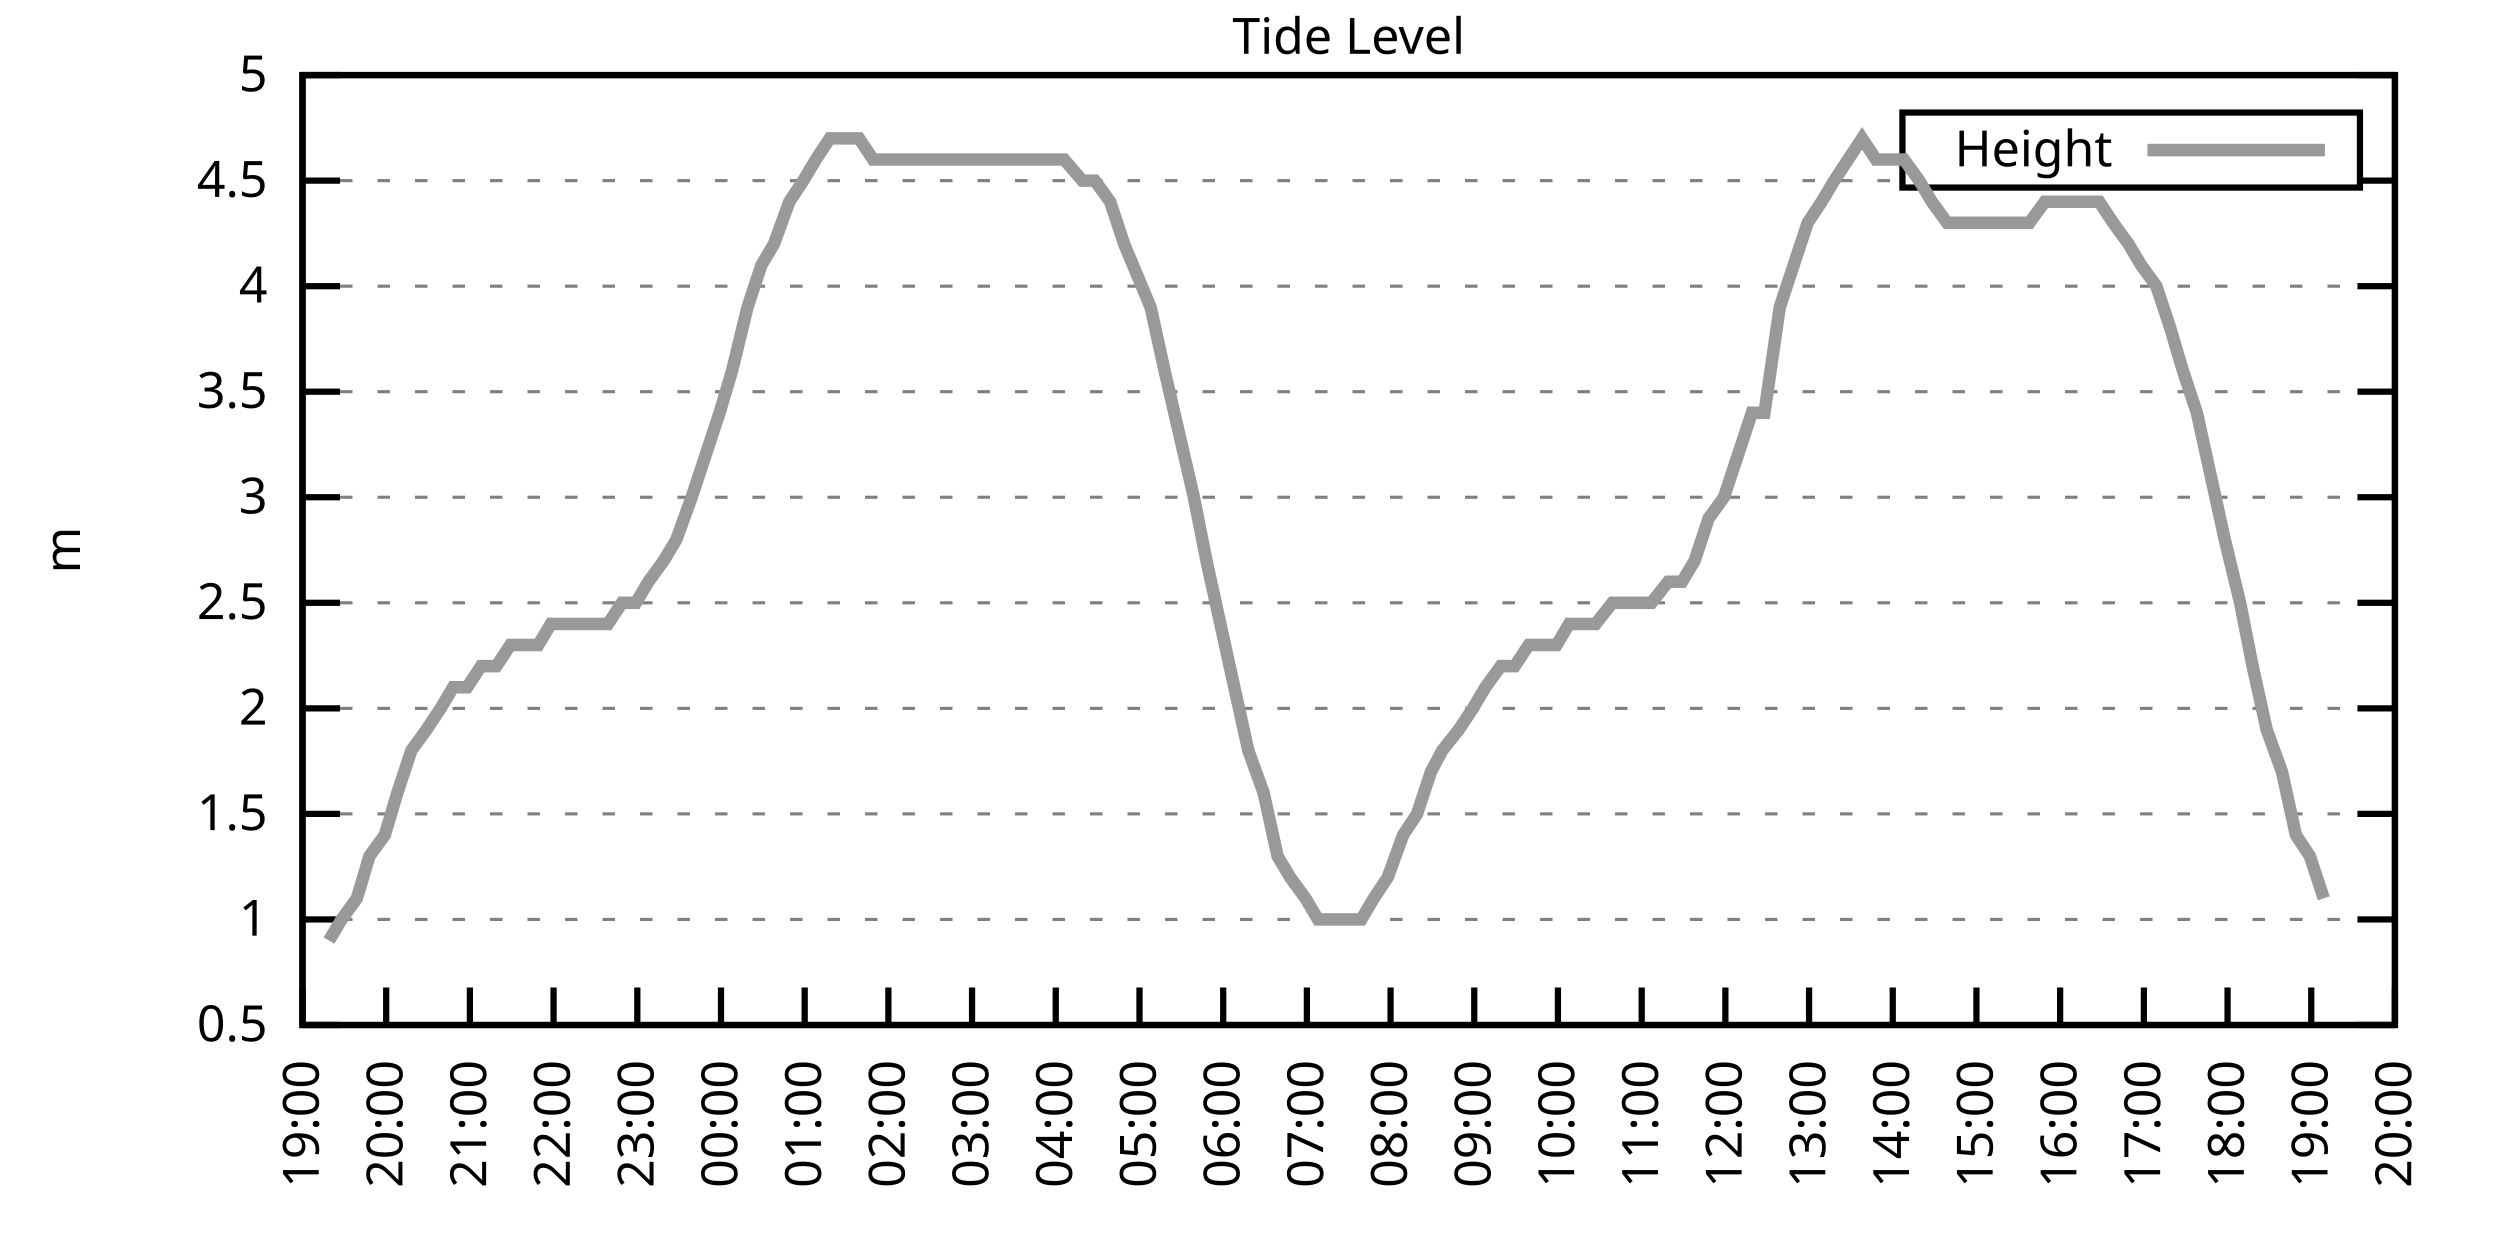
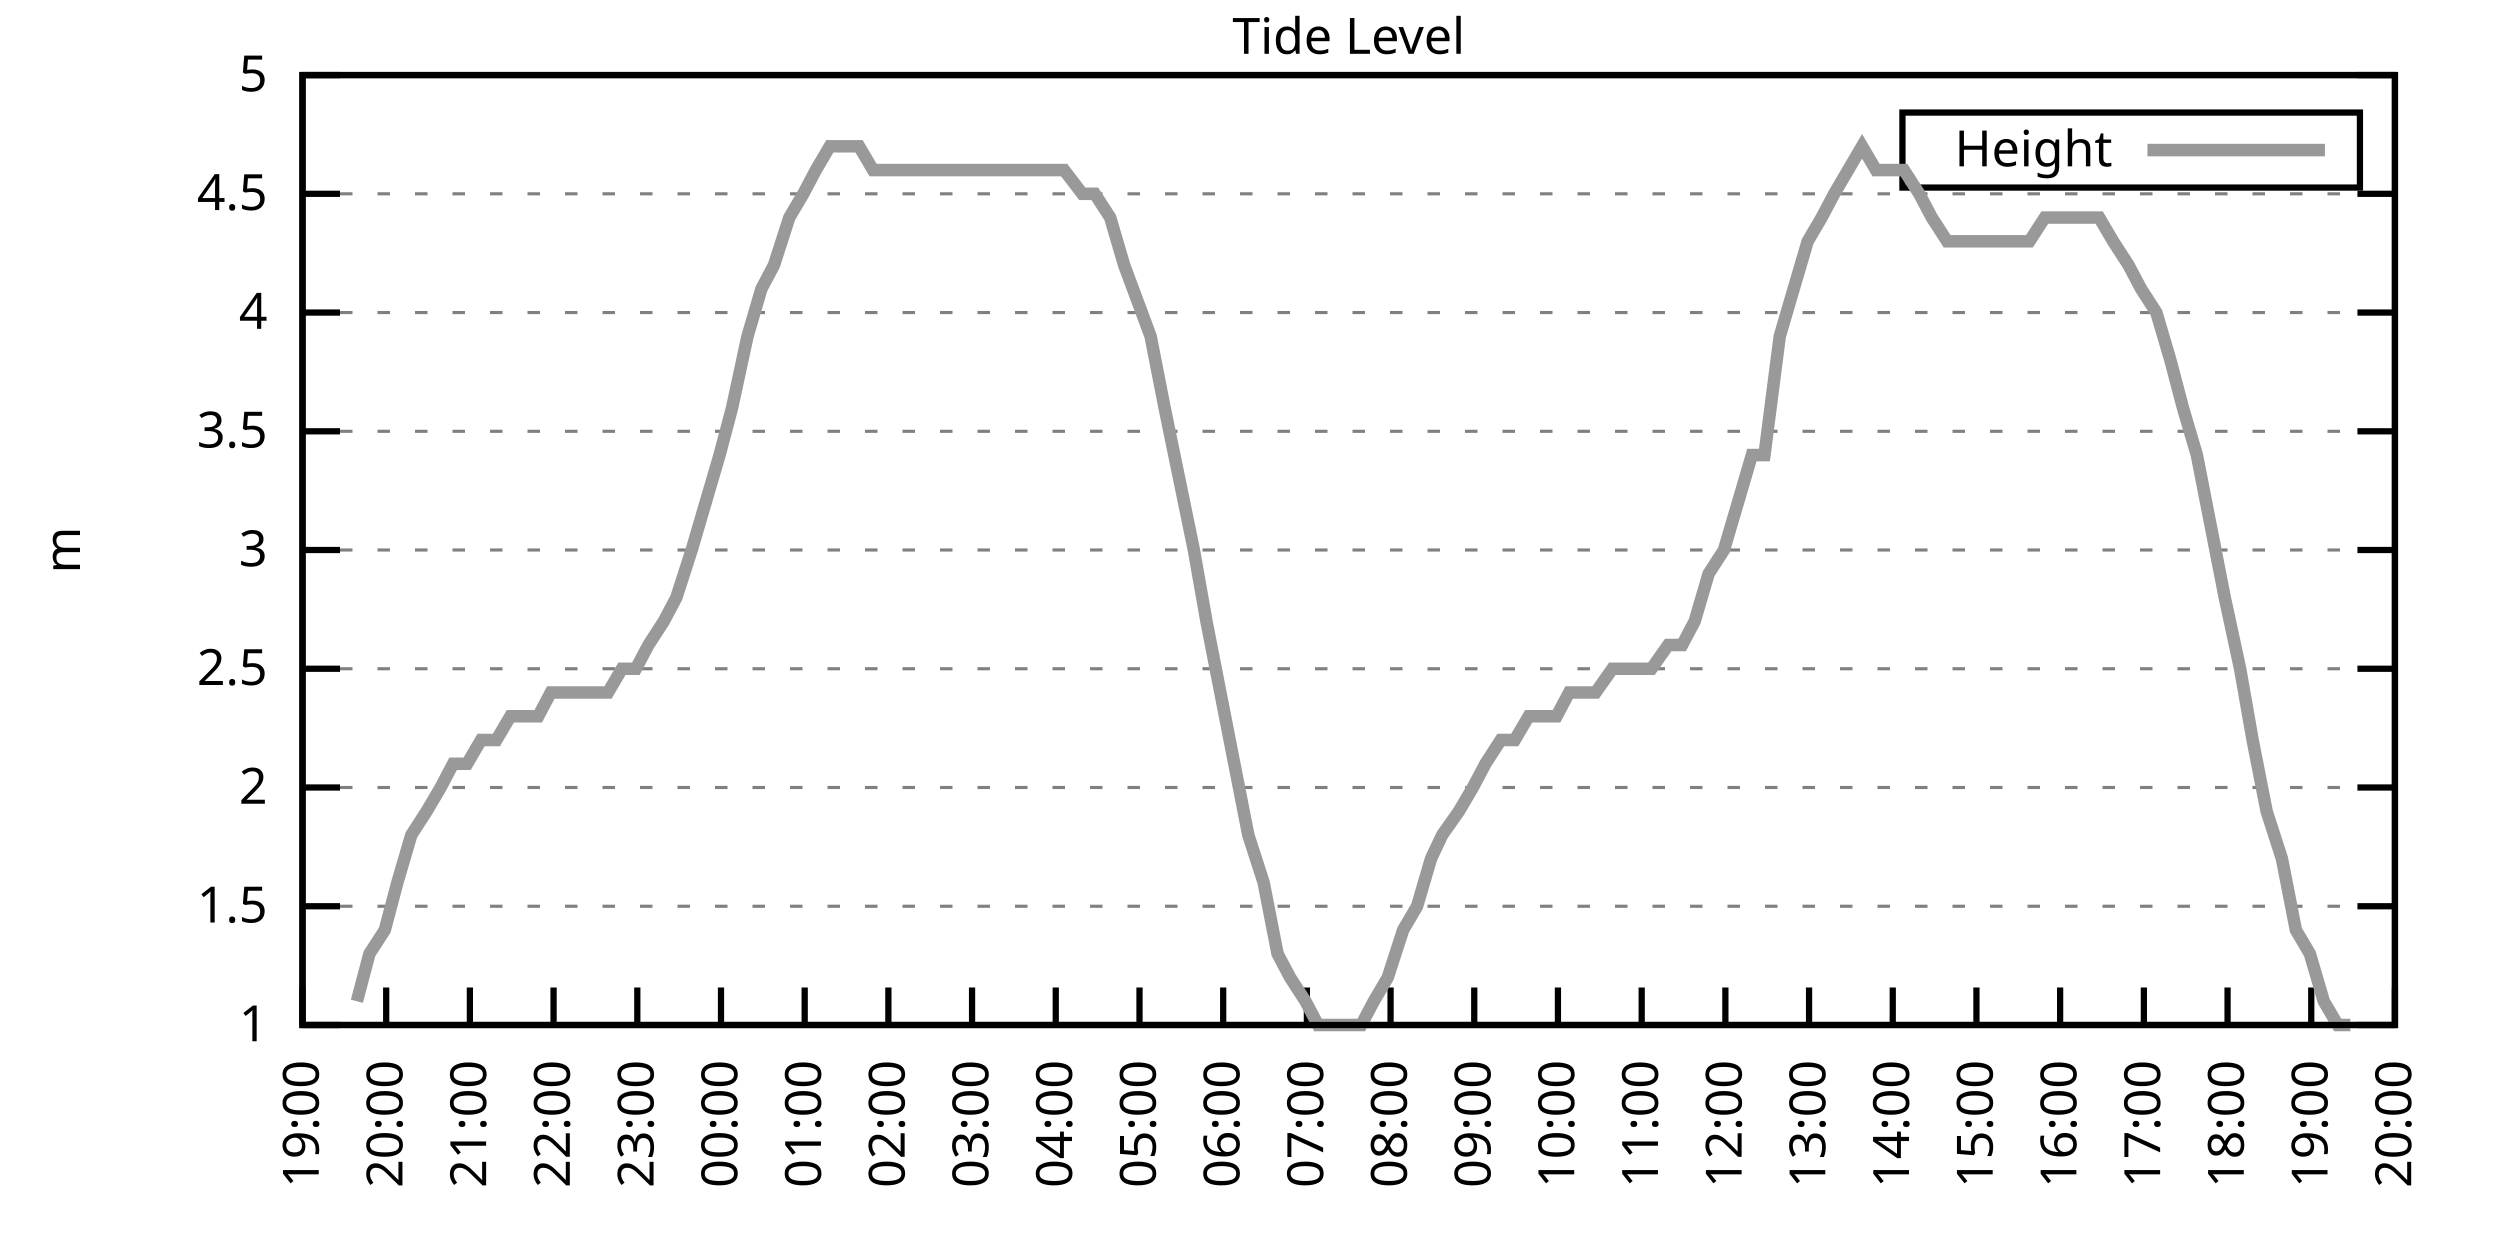
<svg xmlns="http://www.w3.org/2000/svg" xmlns:xlink="http://www.w3.org/1999/xlink" width="400" height="200" viewBox="0 0 400 200">
  <g id="gnuplot_canvas">
    <rect x="0" y="0" width="400" height="200" fill="none" />
    <defs>
      <circle id="gpDot" r="0.5" stroke-width="0.5" stroke="currentColor" />
      <path id="gpPt0" stroke-width="0.333" stroke="currentColor" d="M-1,0 h2 M0,-1 v2" />
      <path id="gpPt1" stroke-width="0.333" stroke="currentColor" d="M-1,-1 L1,1 M1,-1 L-1,1" />
      <path id="gpPt2" stroke-width="0.333" stroke="currentColor" d="M-1,0 L1,0 M0,-1 L0,1 M-1,-1 L1,1 M-1,1 L1,-1" />
      <rect id="gpPt3" stroke-width="0.333" stroke="currentColor" x="-1" y="-1" width="2" height="2" />
      <rect id="gpPt4" stroke-width="0.333" stroke="currentColor" fill="currentColor" x="-1" y="-1" width="2" height="2" />
      <circle id="gpPt5" stroke-width="0.333" stroke="currentColor" cx="0" cy="0" r="1" />
      <use xlink:href="#gpPt5" id="gpPt6" fill="currentColor" stroke="none" />
      <path id="gpPt7" stroke-width="0.333" stroke="currentColor" d="M0,-1.33 L-1.33,0.67 L1.33,0.67 z" />
      <use xlink:href="#gpPt7" id="gpPt8" fill="currentColor" stroke="none" />
      <use xlink:href="#gpPt7" id="gpPt9" stroke="currentColor" transform="rotate(180)" />
      <use xlink:href="#gpPt9" id="gpPt10" fill="currentColor" stroke="none" />
      <use xlink:href="#gpPt3" id="gpPt11" stroke="currentColor" transform="rotate(45)" />
      <use xlink:href="#gpPt11" id="gpPt12" fill="currentColor" stroke="none" />
      <path id="gpPt13" stroke-width="0.333" stroke="currentColor" d="M0,1.330 L1.265,0.411 L0.782,-1.067 L-0.782,-1.076 L-1.265,0.411 z" />
      <use xlink:href="#gpPt13" id="gpPt14" fill="currentColor" stroke="none" />
      <filter id="textbox" filterUnits="objectBoundingBox" x="0" y="0" height="1" width="1">
        <feFlood flood-color="white" flood-opacity="1" result="bgnd" />
        <feComposite in="SourceGraphic" in2="bgnd" operator="atop" />
      </filter>
      <filter id="greybox" filterUnits="objectBoundingBox" x="0" y="0" height="1" width="1">
        <feFlood flood-color="lightgrey" flood-opacity="1" result="grey" />
        <feComposite in="SourceGraphic" in2="grey" operator="atop" />
      </filter>
    </defs>
    <g fill="none" color="white" stroke="currentColor" stroke-width="1.00" stroke-linecap="butt" stroke-linejoin="miter">
</g>
    <g fill="none" color="black" stroke="currentColor" stroke-width="1.00" stroke-linecap="butt" stroke-linejoin="miter">
      <g stroke="none" shape-rendering="crispEdges">
        <polygon fill="rgb(255, 255, 255)" points="48.40,164.00 383.18,164.00 383.18,12.02 48.40,12.02 " />
      </g>
    </g>
    <g fill="none" color="black" stroke="currentColor" stroke-width="1.00" stroke-linecap="butt" stroke-linejoin="miter">
</g>
    <g fill="none" color="black" stroke="black" stroke-width="0.50" stroke-linecap="butt" stroke-linejoin="miter">
</g>
    <g fill="none" color="gray" stroke="currentColor" stroke-width="0.50" stroke-linecap="butt" stroke-linejoin="miter">
      <path stroke="gray" stroke-dasharray="2,4" class="gridline" d="M48.40,164.00 L383.19,164.00  " />
    </g>
    <g fill="none" color="gray" stroke="gray" stroke-width="1.00" stroke-linecap="butt" stroke-linejoin="miter">
</g>
    <g fill="none" color="black" stroke="currentColor" stroke-width="1.00" stroke-linecap="butt" stroke-linejoin="miter">
      <path stroke="black" d="M48.40,164.00 L54.40,164.00 M383.19,164.00 L377.19,164.00  " />
      <g transform="translate(42.80,166.60)" stroke="none" fill="black" font-family="Sans" font-size="8.00" text-anchor="end">
        <text>
-           <tspan font-family="Sans"> 0.5</tspan>
-         </text>
-       </g>
-     </g>
-     <g fill="none" color="black" stroke="currentColor" stroke-width="1.00" stroke-linecap="butt" stroke-linejoin="miter">
- </g>
-     <g fill="none" color="black" stroke="black" stroke-width="0.50" stroke-linecap="butt" stroke-linejoin="miter">
- </g>
-     <g fill="none" color="gray" stroke="currentColor" stroke-width="0.50" stroke-linecap="butt" stroke-linejoin="miter">
-       <path stroke="gray" stroke-dasharray="2,4" class="gridline" d="M48.40,147.11 L383.19,147.11  " />
-     </g>
-     <g fill="none" color="gray" stroke="gray" stroke-width="1.00" stroke-linecap="butt" stroke-linejoin="miter">
- </g>
-     <g fill="none" color="black" stroke="currentColor" stroke-width="1.00" stroke-linecap="butt" stroke-linejoin="miter">
-       <path stroke="black" d="M48.40,147.11 L54.40,147.11 M383.19,147.11 L377.19,147.11  " />
-       <g transform="translate(42.80,149.71)" stroke="none" fill="black" font-family="Sans" font-size="8.00" text-anchor="end">
-         <text>
          <tspan font-family="Sans"> 1</tspan>
        </text>
      </g>
    </g>
    <g fill="none" color="black" stroke="currentColor" stroke-width="1.00" stroke-linecap="butt" stroke-linejoin="miter">
</g>
    <g fill="none" color="black" stroke="black" stroke-width="0.50" stroke-linecap="butt" stroke-linejoin="miter">
</g>
    <g fill="none" color="gray" stroke="currentColor" stroke-width="0.50" stroke-linecap="butt" stroke-linejoin="miter">
-       <path stroke="gray" stroke-dasharray="2,4" class="gridline" d="M48.40,130.22 L383.19,130.22  " />
-     </g>
-     <g fill="none" color="gray" stroke="gray" stroke-width="1.00" stroke-linecap="butt" stroke-linejoin="miter">
- </g>
-     <g fill="none" color="black" stroke="currentColor" stroke-width="1.00" stroke-linecap="butt" stroke-linejoin="miter">
-       <path stroke="black" d="M48.40,130.22 L54.40,130.22 M383.19,130.22 L377.19,130.22  " />
-       <g transform="translate(42.80,132.82)" stroke="none" fill="black" font-family="Sans" font-size="8.00" text-anchor="end">
+       <path stroke="gray" stroke-dasharray="2,4" class="gridline" d="M48.40,145.00 L383.19,145.00  " />
+     </g>
+     <g fill="none" color="gray" stroke="gray" stroke-width="1.00" stroke-linecap="butt" stroke-linejoin="miter">
+ </g>
+     <g fill="none" color="black" stroke="currentColor" stroke-width="1.00" stroke-linecap="butt" stroke-linejoin="miter">
+       <path stroke="black" d="M48.40,145.00 L54.40,145.00 M383.19,145.00 L377.19,145.00  " />
+       <g transform="translate(42.80,147.60)" stroke="none" fill="black" font-family="Sans" font-size="8.00" text-anchor="end">
        <text>
          <tspan font-family="Sans"> 1.5</tspan>
        </text>
      </g>
    </g>
    <g fill="none" color="black" stroke="currentColor" stroke-width="1.00" stroke-linecap="butt" stroke-linejoin="miter">
</g>
    <g fill="none" color="black" stroke="black" stroke-width="0.50" stroke-linecap="butt" stroke-linejoin="miter">
</g>
    <g fill="none" color="gray" stroke="currentColor" stroke-width="0.50" stroke-linecap="butt" stroke-linejoin="miter">
-       <path stroke="gray" stroke-dasharray="2,4" class="gridline" d="M48.40,113.34 L383.19,113.34  " />
-     </g>
-     <g fill="none" color="gray" stroke="gray" stroke-width="1.00" stroke-linecap="butt" stroke-linejoin="miter">
- </g>
-     <g fill="none" color="black" stroke="currentColor" stroke-width="1.00" stroke-linecap="butt" stroke-linejoin="miter">
-       <path stroke="black" d="M48.40,113.34 L54.40,113.34 M383.19,113.34 L377.19,113.34  " />
-       <g transform="translate(42.80,115.94)" stroke="none" fill="black" font-family="Sans" font-size="8.00" text-anchor="end">
+       <path stroke="gray" stroke-dasharray="2,4" class="gridline" d="M48.40,126.00 L383.19,126.00  " />
+     </g>
+     <g fill="none" color="gray" stroke="gray" stroke-width="1.00" stroke-linecap="butt" stroke-linejoin="miter">
+ </g>
+     <g fill="none" color="black" stroke="currentColor" stroke-width="1.00" stroke-linecap="butt" stroke-linejoin="miter">
+       <path stroke="black" d="M48.40,126.00 L54.40,126.00 M383.19,126.00 L377.19,126.00  " />
+       <g transform="translate(42.80,128.60)" stroke="none" fill="black" font-family="Sans" font-size="8.00" text-anchor="end">
        <text>
          <tspan font-family="Sans"> 2</tspan>
        </text>
      </g>
    </g>
    <g fill="none" color="black" stroke="currentColor" stroke-width="1.00" stroke-linecap="butt" stroke-linejoin="miter">
</g>
    <g fill="none" color="black" stroke="black" stroke-width="0.50" stroke-linecap="butt" stroke-linejoin="miter">
</g>
    <g fill="none" color="gray" stroke="currentColor" stroke-width="0.50" stroke-linecap="butt" stroke-linejoin="miter">
-       <path stroke="gray" stroke-dasharray="2,4" class="gridline" d="M48.40,96.45 L383.19,96.45  " />
-     </g>
-     <g fill="none" color="gray" stroke="gray" stroke-width="1.00" stroke-linecap="butt" stroke-linejoin="miter">
- </g>
-     <g fill="none" color="black" stroke="currentColor" stroke-width="1.00" stroke-linecap="butt" stroke-linejoin="miter">
-       <path stroke="black" d="M48.40,96.45 L54.40,96.45 M383.19,96.45 L377.19,96.45  " />
-       <g transform="translate(42.80,99.05)" stroke="none" fill="black" font-family="Sans" font-size="8.00" text-anchor="end">
+       <path stroke="gray" stroke-dasharray="2,4" class="gridline" d="M48.40,107.00 L383.19,107.00  " />
+     </g>
+     <g fill="none" color="gray" stroke="gray" stroke-width="1.00" stroke-linecap="butt" stroke-linejoin="miter">
+ </g>
+     <g fill="none" color="black" stroke="currentColor" stroke-width="1.00" stroke-linecap="butt" stroke-linejoin="miter">
+       <path stroke="black" d="M48.40,107.00 L54.40,107.00 M383.19,107.00 L377.19,107.00  " />
+       <g transform="translate(42.80,109.60)" stroke="none" fill="black" font-family="Sans" font-size="8.00" text-anchor="end">
        <text>
          <tspan font-family="Sans"> 2.5</tspan>
        </text>
      </g>
    </g>
    <g fill="none" color="black" stroke="currentColor" stroke-width="1.00" stroke-linecap="butt" stroke-linejoin="miter">
</g>
    <g fill="none" color="black" stroke="black" stroke-width="0.50" stroke-linecap="butt" stroke-linejoin="miter">
</g>
    <g fill="none" color="gray" stroke="currentColor" stroke-width="0.50" stroke-linecap="butt" stroke-linejoin="miter">
-       <path stroke="gray" stroke-dasharray="2,4" class="gridline" d="M48.40,79.56 L383.19,79.56  " />
-     </g>
-     <g fill="none" color="gray" stroke="gray" stroke-width="1.00" stroke-linecap="butt" stroke-linejoin="miter">
- </g>
-     <g fill="none" color="black" stroke="currentColor" stroke-width="1.00" stroke-linecap="butt" stroke-linejoin="miter">
-       <path stroke="black" d="M48.40,79.56 L54.40,79.56 M383.19,79.56 L377.19,79.56  " />
-       <g transform="translate(42.80,82.16)" stroke="none" fill="black" font-family="Sans" font-size="8.00" text-anchor="end">
+       <path stroke="gray" stroke-dasharray="2,4" class="gridline" d="M48.40,88.00 L383.19,88.00  " />
+     </g>
+     <g fill="none" color="gray" stroke="gray" stroke-width="1.00" stroke-linecap="butt" stroke-linejoin="miter">
+ </g>
+     <g fill="none" color="black" stroke="currentColor" stroke-width="1.00" stroke-linecap="butt" stroke-linejoin="miter">
+       <path stroke="black" d="M48.40,88.00 L54.40,88.00 M383.19,88.00 L377.19,88.00  " />
+       <g transform="translate(42.80,90.60)" stroke="none" fill="black" font-family="Sans" font-size="8.00" text-anchor="end">
        <text>
          <tspan font-family="Sans"> 3</tspan>
        </text>
      </g>
    </g>
    <g fill="none" color="black" stroke="currentColor" stroke-width="1.00" stroke-linecap="butt" stroke-linejoin="miter">
</g>
    <g fill="none" color="black" stroke="black" stroke-width="0.50" stroke-linecap="butt" stroke-linejoin="miter">
</g>
    <g fill="none" color="gray" stroke="currentColor" stroke-width="0.50" stroke-linecap="butt" stroke-linejoin="miter">
-       <path stroke="gray" stroke-dasharray="2,4" class="gridline" d="M48.40,62.67 L383.19,62.67  " />
-     </g>
-     <g fill="none" color="gray" stroke="gray" stroke-width="1.00" stroke-linecap="butt" stroke-linejoin="miter">
- </g>
-     <g fill="none" color="black" stroke="currentColor" stroke-width="1.00" stroke-linecap="butt" stroke-linejoin="miter">
-       <path stroke="black" d="M48.40,62.67 L54.40,62.67 M383.19,62.67 L377.19,62.67  " />
-       <g transform="translate(42.80,65.27)" stroke="none" fill="black" font-family="Sans" font-size="8.00" text-anchor="end">
+       <path stroke="gray" stroke-dasharray="2,4" class="gridline" d="M48.40,69.01 L383.19,69.01  " />
+     </g>
+     <g fill="none" color="gray" stroke="gray" stroke-width="1.00" stroke-linecap="butt" stroke-linejoin="miter">
+ </g>
+     <g fill="none" color="black" stroke="currentColor" stroke-width="1.00" stroke-linecap="butt" stroke-linejoin="miter">
+       <path stroke="black" d="M48.40,69.01 L54.40,69.01 M383.19,69.01 L377.19,69.01  " />
+       <g transform="translate(42.80,71.61)" stroke="none" fill="black" font-family="Sans" font-size="8.00" text-anchor="end">
        <text>
          <tspan font-family="Sans"> 3.5</tspan>
        </text>
      </g>
    </g>
    <g fill="none" color="black" stroke="currentColor" stroke-width="1.00" stroke-linecap="butt" stroke-linejoin="miter">
</g>
    <g fill="none" color="black" stroke="black" stroke-width="0.50" stroke-linecap="butt" stroke-linejoin="miter">
</g>
    <g fill="none" color="gray" stroke="currentColor" stroke-width="0.50" stroke-linecap="butt" stroke-linejoin="miter">
-       <path stroke="gray" stroke-dasharray="2,4" class="gridline" d="M48.40,45.79 L383.19,45.79  " />
-     </g>
-     <g fill="none" color="gray" stroke="gray" stroke-width="1.00" stroke-linecap="butt" stroke-linejoin="miter">
- </g>
-     <g fill="none" color="black" stroke="currentColor" stroke-width="1.00" stroke-linecap="butt" stroke-linejoin="miter">
-       <path stroke="black" d="M48.40,45.79 L54.40,45.79 M383.19,45.79 L377.19,45.79  " />
-       <g transform="translate(42.80,48.39)" stroke="none" fill="black" font-family="Sans" font-size="8.00" text-anchor="end">
+       <path stroke="gray" stroke-dasharray="2,4" class="gridline" d="M48.40,50.01 L383.19,50.01  " />
+     </g>
+     <g fill="none" color="gray" stroke="gray" stroke-width="1.00" stroke-linecap="butt" stroke-linejoin="miter">
+ </g>
+     <g fill="none" color="black" stroke="currentColor" stroke-width="1.00" stroke-linecap="butt" stroke-linejoin="miter">
+       <path stroke="black" d="M48.40,50.01 L54.40,50.01 M383.19,50.01 L377.19,50.01  " />
+       <g transform="translate(42.80,52.61)" stroke="none" fill="black" font-family="Sans" font-size="8.00" text-anchor="end">
        <text>
          <tspan font-family="Sans"> 4</tspan>
        </text>
      </g>
    </g>
    <g fill="none" color="black" stroke="currentColor" stroke-width="1.00" stroke-linecap="butt" stroke-linejoin="miter">
</g>
    <g fill="none" color="black" stroke="black" stroke-width="0.50" stroke-linecap="butt" stroke-linejoin="miter">
</g>
    <g fill="none" color="gray" stroke="currentColor" stroke-width="0.50" stroke-linecap="butt" stroke-linejoin="miter">
-       <path stroke="gray" stroke-dasharray="2,4" class="gridline" d="M48.40,28.90 L304.39,28.90 M377.59,28.90 L383.19,28.90  " />
-     </g>
-     <g fill="none" color="gray" stroke="gray" stroke-width="1.00" stroke-linecap="butt" stroke-linejoin="miter">
- </g>
-     <g fill="none" color="black" stroke="currentColor" stroke-width="1.00" stroke-linecap="butt" stroke-linejoin="miter">
-       <path stroke="black" d="M48.40,28.90 L54.40,28.90 M383.19,28.90 L377.19,28.90  " />
-       <g transform="translate(42.80,31.50)" stroke="none" fill="black" font-family="Sans" font-size="8.00" text-anchor="end">
+       <path stroke="gray" stroke-dasharray="2,4" class="gridline" d="M48.40,31.01 L383.19,31.01  " />
+     </g>
+     <g fill="none" color="gray" stroke="gray" stroke-width="1.00" stroke-linecap="butt" stroke-linejoin="miter">
+ </g>
+     <g fill="none" color="black" stroke="currentColor" stroke-width="1.00" stroke-linecap="butt" stroke-linejoin="miter">
+       <path stroke="black" d="M48.40,31.01 L54.40,31.01 M383.19,31.01 L377.19,31.01  " />
+       <g transform="translate(42.80,33.61)" stroke="none" fill="black" font-family="Sans" font-size="8.00" text-anchor="end">
        <text>
          <tspan font-family="Sans"> 4.5</tspan>
        </text>
      </g>
    </g>
    <g fill="none" color="black" stroke="currentColor" stroke-width="1.00" stroke-linecap="butt" stroke-linejoin="miter">
</g>
    <g fill="none" color="black" stroke="black" stroke-width="0.50" stroke-linecap="butt" stroke-linejoin="miter">
</g>
    <g fill="none" color="gray" stroke="currentColor" stroke-width="0.50" stroke-linecap="butt" stroke-linejoin="miter">
      <path stroke="gray" stroke-dasharray="2,4" class="gridline" d="M48.40,12.01 L383.19,12.01  " />
    </g>
    <g fill="none" color="gray" stroke="gray" stroke-width="1.00" stroke-linecap="butt" stroke-linejoin="miter">
</g>
    <g fill="none" color="black" stroke="currentColor" stroke-width="1.00" stroke-linecap="butt" stroke-linejoin="miter">
      <path stroke="black" d="M48.40,12.01 L54.40,12.01 M383.19,12.01 L377.19,12.01  " />
      <g transform="translate(42.80,14.61)" stroke="none" fill="black" font-family="Sans" font-size="8.00" text-anchor="end">
        <text>
          <tspan font-family="Sans"> 5</tspan>
        </text>
      </g>
    </g>
    <g fill="none" color="black" stroke="currentColor" stroke-width="1.00" stroke-linecap="butt" stroke-linejoin="miter">
      <path stroke="black" d="M48.40,164.00 L48.40,158.00  " />
      <g transform="translate(51.00,169.60) rotate(270.00)" stroke="none" fill="black" font-family="Sans" font-size="8.00" text-anchor="end">
        <text>
          <tspan font-family="Sans">19:00</tspan>
        </text>
      </g>
    </g>
    <g fill="none" color="black" stroke="currentColor" stroke-width="1.00" stroke-linecap="butt" stroke-linejoin="miter">
      <path stroke="black" d="M61.79,164.00 L61.79,158.00  " />
      <g transform="translate(64.39,169.60) rotate(270.00)" stroke="none" fill="black" font-family="Sans" font-size="8.00" text-anchor="end">
        <text>
          <tspan font-family="Sans">20:00</tspan>
        </text>
      </g>
    </g>
    <g fill="none" color="black" stroke="currentColor" stroke-width="1.00" stroke-linecap="butt" stroke-linejoin="miter">
      <path stroke="black" d="M75.18,164.00 L75.18,158.00  " />
      <g transform="translate(77.78,169.60) rotate(270.00)" stroke="none" fill="black" font-family="Sans" font-size="8.00" text-anchor="end">
        <text>
          <tspan font-family="Sans">21:00</tspan>
        </text>
      </g>
    </g>
    <g fill="none" color="black" stroke="currentColor" stroke-width="1.00" stroke-linecap="butt" stroke-linejoin="miter">
      <path stroke="black" d="M88.57,164.00 L88.57,158.00  " />
      <g transform="translate(91.17,169.60) rotate(270.00)" stroke="none" fill="black" font-family="Sans" font-size="8.00" text-anchor="end">
        <text>
          <tspan font-family="Sans">22:00</tspan>
        </text>
      </g>
    </g>
    <g fill="none" color="black" stroke="currentColor" stroke-width="1.00" stroke-linecap="butt" stroke-linejoin="miter">
      <path stroke="black" d="M101.97,164.00 L101.97,158.00  " />
      <g transform="translate(104.57,169.60) rotate(270.00)" stroke="none" fill="black" font-family="Sans" font-size="8.00" text-anchor="end">
        <text>
          <tspan font-family="Sans">23:00</tspan>
        </text>
      </g>
    </g>
    <g fill="none" color="black" stroke="currentColor" stroke-width="1.00" stroke-linecap="butt" stroke-linejoin="miter">
      <path stroke="black" d="M115.36,164.00 L115.36,158.00  " />
      <g transform="translate(117.96,169.60) rotate(270.00)" stroke="none" fill="black" font-family="Sans" font-size="8.00" text-anchor="end">
        <text>
          <tspan font-family="Sans">00:00</tspan>
        </text>
      </g>
    </g>
    <g fill="none" color="black" stroke="currentColor" stroke-width="1.00" stroke-linecap="butt" stroke-linejoin="miter">
      <path stroke="black" d="M128.75,164.00 L128.75,158.00  " />
      <g transform="translate(131.35,169.60) rotate(270.00)" stroke="none" fill="black" font-family="Sans" font-size="8.00" text-anchor="end">
        <text>
          <tspan font-family="Sans">01:00</tspan>
        </text>
      </g>
    </g>
    <g fill="none" color="black" stroke="currentColor" stroke-width="1.00" stroke-linecap="butt" stroke-linejoin="miter">
      <path stroke="black" d="M142.14,164.00 L142.14,158.00  " />
      <g transform="translate(144.74,169.60) rotate(270.00)" stroke="none" fill="black" font-family="Sans" font-size="8.00" text-anchor="end">
        <text>
          <tspan font-family="Sans">02:00</tspan>
        </text>
      </g>
    </g>
    <g fill="none" color="black" stroke="currentColor" stroke-width="1.00" stroke-linecap="butt" stroke-linejoin="miter">
      <path stroke="black" d="M155.53,164.00 L155.53,158.00  " />
      <g transform="translate(158.13,169.60) rotate(270.00)" stroke="none" fill="black" font-family="Sans" font-size="8.00" text-anchor="end">
        <text>
          <tspan font-family="Sans">03:00</tspan>
        </text>
      </g>
    </g>
    <g fill="none" color="black" stroke="currentColor" stroke-width="1.00" stroke-linecap="butt" stroke-linejoin="miter">
      <path stroke="black" d="M168.92,164.00 L168.92,158.00  " />
      <g transform="translate(171.52,169.60) rotate(270.00)" stroke="none" fill="black" font-family="Sans" font-size="8.00" text-anchor="end">
        <text>
          <tspan font-family="Sans">04:00</tspan>
        </text>
      </g>
    </g>
    <g fill="none" color="black" stroke="currentColor" stroke-width="1.00" stroke-linecap="butt" stroke-linejoin="miter">
      <path stroke="black" d="M182.32,164.00 L182.32,158.00  " />
      <g transform="translate(184.92,169.60) rotate(270.00)" stroke="none" fill="black" font-family="Sans" font-size="8.00" text-anchor="end">
        <text>
          <tspan font-family="Sans">05:00</tspan>
        </text>
      </g>
    </g>
    <g fill="none" color="black" stroke="currentColor" stroke-width="1.00" stroke-linecap="butt" stroke-linejoin="miter">
      <path stroke="black" d="M195.71,164.00 L195.71,158.00  " />
      <g transform="translate(198.31,169.60) rotate(270.00)" stroke="none" fill="black" font-family="Sans" font-size="8.00" text-anchor="end">
        <text>
          <tspan font-family="Sans">06:00</tspan>
        </text>
      </g>
    </g>
    <g fill="none" color="black" stroke="currentColor" stroke-width="1.00" stroke-linecap="butt" stroke-linejoin="miter">
      <path stroke="black" d="M209.10,164.00 L209.10,158.00  " />
      <g transform="translate(211.70,169.60) rotate(270.00)" stroke="none" fill="black" font-family="Sans" font-size="8.00" text-anchor="end">
        <text>
          <tspan font-family="Sans">07:00</tspan>
        </text>
      </g>
    </g>
    <g fill="none" color="black" stroke="currentColor" stroke-width="1.00" stroke-linecap="butt" stroke-linejoin="miter">
      <path stroke="black" d="M222.49,164.00 L222.49,158.00  " />
      <g transform="translate(225.09,169.60) rotate(270.00)" stroke="none" fill="black" font-family="Sans" font-size="8.00" text-anchor="end">
        <text>
          <tspan font-family="Sans">08:00</tspan>
        </text>
      </g>
    </g>
    <g fill="none" color="black" stroke="currentColor" stroke-width="1.00" stroke-linecap="butt" stroke-linejoin="miter">
      <path stroke="black" d="M235.88,164.00 L235.88,158.00  " />
      <g transform="translate(238.48,169.60) rotate(270.00)" stroke="none" fill="black" font-family="Sans" font-size="8.00" text-anchor="end">
        <text>
          <tspan font-family="Sans">09:00</tspan>
        </text>
      </g>
    </g>
    <g fill="none" color="black" stroke="currentColor" stroke-width="1.00" stroke-linecap="butt" stroke-linejoin="miter">
      <path stroke="black" d="M249.27,164.00 L249.27,158.00  " />
      <g transform="translate(251.87,169.60) rotate(270.00)" stroke="none" fill="black" font-family="Sans" font-size="8.00" text-anchor="end">
        <text>
          <tspan font-family="Sans">10:00</tspan>
        </text>
      </g>
    </g>
    <g fill="none" color="black" stroke="currentColor" stroke-width="1.00" stroke-linecap="butt" stroke-linejoin="miter">
      <path stroke="black" d="M262.67,164.00 L262.67,158.00  " />
      <g transform="translate(265.27,169.60) rotate(270.00)" stroke="none" fill="black" font-family="Sans" font-size="8.00" text-anchor="end">
        <text>
          <tspan font-family="Sans">11:00</tspan>
        </text>
      </g>
    </g>
    <g fill="none" color="black" stroke="currentColor" stroke-width="1.00" stroke-linecap="butt" stroke-linejoin="miter">
      <path stroke="black" d="M276.06,164.00 L276.06,158.00  " />
      <g transform="translate(278.66,169.60) rotate(270.00)" stroke="none" fill="black" font-family="Sans" font-size="8.00" text-anchor="end">
        <text>
          <tspan font-family="Sans">12:00</tspan>
        </text>
      </g>
    </g>
    <g fill="none" color="black" stroke="currentColor" stroke-width="1.00" stroke-linecap="butt" stroke-linejoin="miter">
      <path stroke="black" d="M289.45,164.00 L289.45,158.00  " />
      <g transform="translate(292.05,169.60) rotate(270.00)" stroke="none" fill="black" font-family="Sans" font-size="8.00" text-anchor="end">
        <text>
          <tspan font-family="Sans">13:00</tspan>
        </text>
      </g>
    </g>
    <g fill="none" color="black" stroke="currentColor" stroke-width="1.00" stroke-linecap="butt" stroke-linejoin="miter">
      <path stroke="black" d="M302.84,164.00 L302.84,158.00  " />
      <g transform="translate(305.44,169.60) rotate(270.00)" stroke="none" fill="black" font-family="Sans" font-size="8.00" text-anchor="end">
        <text>
          <tspan font-family="Sans">14:00</tspan>
        </text>
      </g>
    </g>
    <g fill="none" color="black" stroke="currentColor" stroke-width="1.00" stroke-linecap="butt" stroke-linejoin="miter">
      <path stroke="black" d="M316.23,164.00 L316.23,158.00  " />
      <g transform="translate(318.83,169.60) rotate(270.00)" stroke="none" fill="black" font-family="Sans" font-size="8.00" text-anchor="end">
        <text>
          <tspan font-family="Sans">15:00</tspan>
        </text>
      </g>
    </g>
    <g fill="none" color="black" stroke="currentColor" stroke-width="1.00" stroke-linecap="butt" stroke-linejoin="miter">
      <path stroke="black" d="M329.62,164.00 L329.62,158.00  " />
      <g transform="translate(332.22,169.60) rotate(270.00)" stroke="none" fill="black" font-family="Sans" font-size="8.00" text-anchor="end">
        <text>
          <tspan font-family="Sans">16:00</tspan>
        </text>
      </g>
    </g>
    <g fill="none" color="black" stroke="currentColor" stroke-width="1.00" stroke-linecap="butt" stroke-linejoin="miter">
      <path stroke="black" d="M343.02,164.00 L343.02,158.00  " />
      <g transform="translate(345.62,169.60) rotate(270.00)" stroke="none" fill="black" font-family="Sans" font-size="8.00" text-anchor="end">
        <text>
          <tspan font-family="Sans">17:00</tspan>
        </text>
      </g>
    </g>
    <g fill="none" color="black" stroke="currentColor" stroke-width="1.00" stroke-linecap="butt" stroke-linejoin="miter">
      <path stroke="black" d="M356.41,164.00 L356.41,158.00  " />
      <g transform="translate(359.01,169.60) rotate(270.00)" stroke="none" fill="black" font-family="Sans" font-size="8.00" text-anchor="end">
        <text>
          <tspan font-family="Sans">18:00</tspan>
        </text>
      </g>
    </g>
    <g fill="none" color="black" stroke="currentColor" stroke-width="1.00" stroke-linecap="butt" stroke-linejoin="miter">
      <path stroke="black" d="M369.80,164.00 L369.80,158.00  " />
      <g transform="translate(372.40,169.60) rotate(270.00)" stroke="none" fill="black" font-family="Sans" font-size="8.00" text-anchor="end">
        <text>
          <tspan font-family="Sans">19:00</tspan>
        </text>
      </g>
    </g>
    <g fill="none" color="black" stroke="currentColor" stroke-width="1.00" stroke-linecap="butt" stroke-linejoin="miter">
      <path stroke="black" d="M383.19,164.00 L383.19,158.00  " />
      <g transform="translate(385.79,169.60) rotate(270.00)" stroke="none" fill="black" font-family="Sans" font-size="8.00" text-anchor="end">
        <text>
          <tspan font-family="Sans">20:00</tspan>
        </text>
      </g>
    </g>
    <g fill="none" color="black" stroke="currentColor" stroke-width="1.00" stroke-linecap="butt" stroke-linejoin="miter">
</g>
    <g fill="none" color="black" stroke="currentColor" stroke-width="1.00" stroke-linecap="butt" stroke-linejoin="miter">
      <path stroke="black" d="M48.40,12.01 L48.40,164.00 L383.19,164.00 L383.19,12.01 L48.40,12.01 Z  " />
    </g>
    <g fill="none" color="black" stroke="currentColor" stroke-width="1.00" stroke-linecap="butt" stroke-linejoin="miter">
</g>
    <g fill="none" color="black" stroke="currentColor" stroke-width="1.00" stroke-linecap="butt" stroke-linejoin="miter">
      <path stroke="black" d="M304.39,30.01 L304.39,18.01 L377.59,18.01 L377.59,30.01 L304.39,30.01 Z  " />
    </g>
    <g id="Tide_level_plot_1">
      <g fill="none" color="white" stroke="black" stroke-width="2.00" stroke-linecap="butt" stroke-linejoin="miter">
</g>
      <g fill="none" color="black" stroke="currentColor" stroke-width="2.00" stroke-linecap="butt" stroke-linejoin="miter">
        <g transform="translate(337.99,26.61)" stroke="none" fill="black" font-family="Sans" font-size="8.00" text-anchor="end">
          <text>
            <tspan font-family="Sans">Height</tspan>
          </text>
        </g>
      </g>
      <g fill="none" color="black" stroke="currentColor" stroke-width="2.00" stroke-linecap="butt" stroke-linejoin="miter">
-         <path stroke="rgb(153, 153, 153)" d="M343.59,24.01 L371.99,24.01 M52.64,150.49 L54.65,147.11 L57.10,143.73 L59.11,136.98 L61.57,133.60 L63.58,126.85   L65.81,120.09 L68.26,116.71 L70.50,113.34 L72.50,109.96 L74.74,109.96 L76.97,106.58 L79.42,106.58 L81.66,103.20   L83.66,103.20 L86.12,103.20 L88.13,99.83 L90.36,99.83 L92.82,99.83 L95.05,99.83 L97.28,99.83 L99.51,96.45   L101.74,96.45 L103.75,93.07 L106.21,89.69 L108.22,86.32 L110.67,79.56 L112.90,72.81 L115.13,66.05 L117.14,59.30   L119.60,49.16 L121.83,42.41 L123.84,39.03 L126.29,32.28 L128.53,28.90 L130.54,25.52 L132.77,22.14 L135.00,22.14   L137.45,22.14 L139.69,25.52 L141.92,25.52 L143.93,25.52 L146.38,25.52 L148.61,25.52 L150.85,25.52 L152.85,25.52   L155.09,25.52 L157.32,25.52 L159.55,25.52 L161.78,25.52 L164.24,25.52 L166.47,25.52 L168.48,25.52 L170.26,25.52   L173.17,28.90 L175.17,28.90 L177.63,32.28 L179.86,39.03 L184.10,49.16 L186.33,59.30 L191.02,79.56 L193.03,89.69   L195.26,99.83 L197.49,109.96 L199.73,120.09 L202.18,126.85 L204.41,136.98 L206.42,140.36 L208.88,143.73 L210.88,147.11   L213.12,147.11 L215.57,147.11 L217.80,147.11 L219.81,143.73 L222.04,140.36 L224.50,133.60 L226.73,130.22 L228.96,123.47   L230.75,120.09 L233.43,116.71 L235.66,113.34 L237.67,109.96 L240.12,106.58 L242.36,106.58 L244.59,103.20 L246.82,103.20   L249.05,103.20 L251.06,99.83 L253.29,99.83 L255.30,99.83 L257.98,96.45 L259.99,96.45 L262.22,96.45 L264.23,96.45   L266.91,93.07 L269.14,93.07 L271.15,89.69 L273.38,82.94 L275.83,79.56 L278.07,72.81 L280.30,66.05 L282.31,66.05   L284.76,49.16 L286.99,42.41 L289.23,35.65 L291.46,32.28 L293.47,28.90 L295.70,25.52 L297.93,22.14 L300.16,25.52   L302.39,25.52 L304.63,25.52 L307.08,28.90 L309.09,32.28 L311.54,35.65 L313.78,35.65 L316.01,35.65 L318.24,35.65   L320.47,35.65 L322.48,35.65 L324.71,35.65 L327.17,32.28 L329.18,32.28 L331.41,32.28 L333.86,32.28 L335.87,32.28   L338.10,35.65 L340.56,39.03 L342.57,42.41 L345.02,45.79 L347.26,52.54 L349.26,59.30 L351.50,66.05 L353.73,76.18   L355.96,86.32 L358.42,96.45 L360.42,106.58 L362.66,116.71 L365.11,123.47 L367.34,133.60 L369.58,136.98 L371.81,143.73    " />
+         <path stroke="rgb(153, 153, 153)" d="M343.59,24.01 L371.99,24.01 M57.10,160.20 L59.11,152.60 L61.57,148.80 L63.58,141.20 L65.81,133.60 L68.26,129.80   L70.50,126.00 L72.50,122.20 L74.74,122.20 L76.97,118.40 L79.42,118.40 L81.66,114.60 L83.66,114.60 L86.12,114.60   L88.13,110.80 L90.36,110.80 L92.82,110.80 L95.05,110.80 L97.28,110.80 L99.51,107.00 L101.74,107.00 L103.75,103.20   L106.21,99.40 L108.22,95.60 L110.67,88.00 L112.90,80.41 L115.13,72.81 L117.14,65.21 L119.60,53.81 L121.83,46.21   L123.84,42.41 L126.29,34.81 L128.53,31.01 L130.54,27.21 L132.77,23.41 L135.00,23.41 L137.45,23.41 L139.69,27.21   L141.92,27.21 L143.93,27.21 L146.38,27.21 L148.61,27.21 L150.85,27.21 L152.85,27.21 L155.09,27.21 L157.32,27.21   L159.55,27.21 L161.78,27.21 L164.24,27.21 L166.47,27.21 L168.48,27.21 L170.26,27.21 L173.17,31.01 L175.17,31.01   L177.63,34.81 L179.86,42.41 L184.10,53.81 L186.33,65.21 L191.02,88.00 L193.03,99.40 L195.26,110.80 L197.49,122.20   L199.73,133.60 L202.18,141.20 L204.41,152.60 L206.42,156.40 L208.88,160.20 L210.88,164.00 L213.12,164.00 L215.57,164.00   L217.80,164.00 L219.81,160.20 L222.04,156.40 L224.50,148.80 L226.73,145.00 L228.96,137.40 L230.75,133.60 L233.43,129.80   L235.66,126.00 L237.67,122.20 L240.12,118.40 L242.36,118.40 L244.59,114.60 L246.82,114.60 L249.05,114.60 L251.06,110.80   L253.29,110.80 L255.30,110.80 L257.98,107.00 L259.99,107.00 L262.22,107.00 L264.23,107.00 L266.91,103.20 L269.14,103.20   L271.15,99.40 L273.38,91.80 L275.83,88.00 L278.07,80.41 L280.30,72.81 L282.31,72.81 L284.76,53.81 L286.99,46.21   L289.23,38.61 L291.46,34.81 L293.47,31.01 L295.70,27.21 L297.93,23.41 L300.16,27.21 L302.39,27.21 L304.63,27.21   L307.08,31.01 L309.09,34.81 L311.54,38.61 L313.78,38.61 L316.01,38.61 L318.24,38.61 L320.47,38.61 L322.48,38.61   L324.71,38.61 L327.17,34.81 L329.18,34.81 L331.41,34.81 L333.86,34.81 L335.87,34.81 L338.10,38.61 L340.56,42.41   L342.57,46.21 L345.02,50.01 L347.26,57.61 L349.26,65.21 L351.50,72.81 L353.73,84.21 L355.96,95.60 L358.42,107.00   L360.42,118.40 L362.66,129.80 L365.11,137.40 L367.34,148.80 L369.58,152.60 L371.81,160.20 L374.04,164.00 L376.05,164.00    " />
      </g>
    </g>
    <g fill="none" color="black" stroke="currentColor" stroke-width="2.00" stroke-linecap="butt" stroke-linejoin="miter">
</g>
    <g fill="none" color="black" stroke="black" stroke-width="1.00" stroke-linecap="butt" stroke-linejoin="miter">
</g>
    <g fill="none" color="black" stroke="currentColor" stroke-width="1.00" stroke-linecap="butt" stroke-linejoin="miter">
      <path stroke="black" d="M48.40,12.01 L48.40,164.00 L383.19,164.00 L383.19,12.01 L48.40,12.01 Z  " />
      <g transform="translate(12.80,88.01) rotate(270.00)" stroke="none" fill="black" font-family="Sans" font-size="8.00" text-anchor="middle">
        <text>
          <tspan font-family="Sans">m</tspan>
        </text>
      </g>
    </g>
    <g fill="none" color="black" stroke="currentColor" stroke-width="1.00" stroke-linecap="butt" stroke-linejoin="miter">
</g>
    <g fill="none" color="black" stroke="currentColor" stroke-width="1.00" stroke-linecap="butt" stroke-linejoin="miter">
      <g transform="translate(215.79,8.61)" stroke="none" fill="black" font-family="Sans" font-size="8.00" text-anchor="middle">
        <text>
          <tspan font-family="Sans">Tide Level</tspan>
        </text>
      </g>
    </g>
    <g fill="none" color="black" stroke="currentColor" stroke-width="1.00" stroke-linecap="butt" stroke-linejoin="miter">
</g>
  </g>
</svg>
